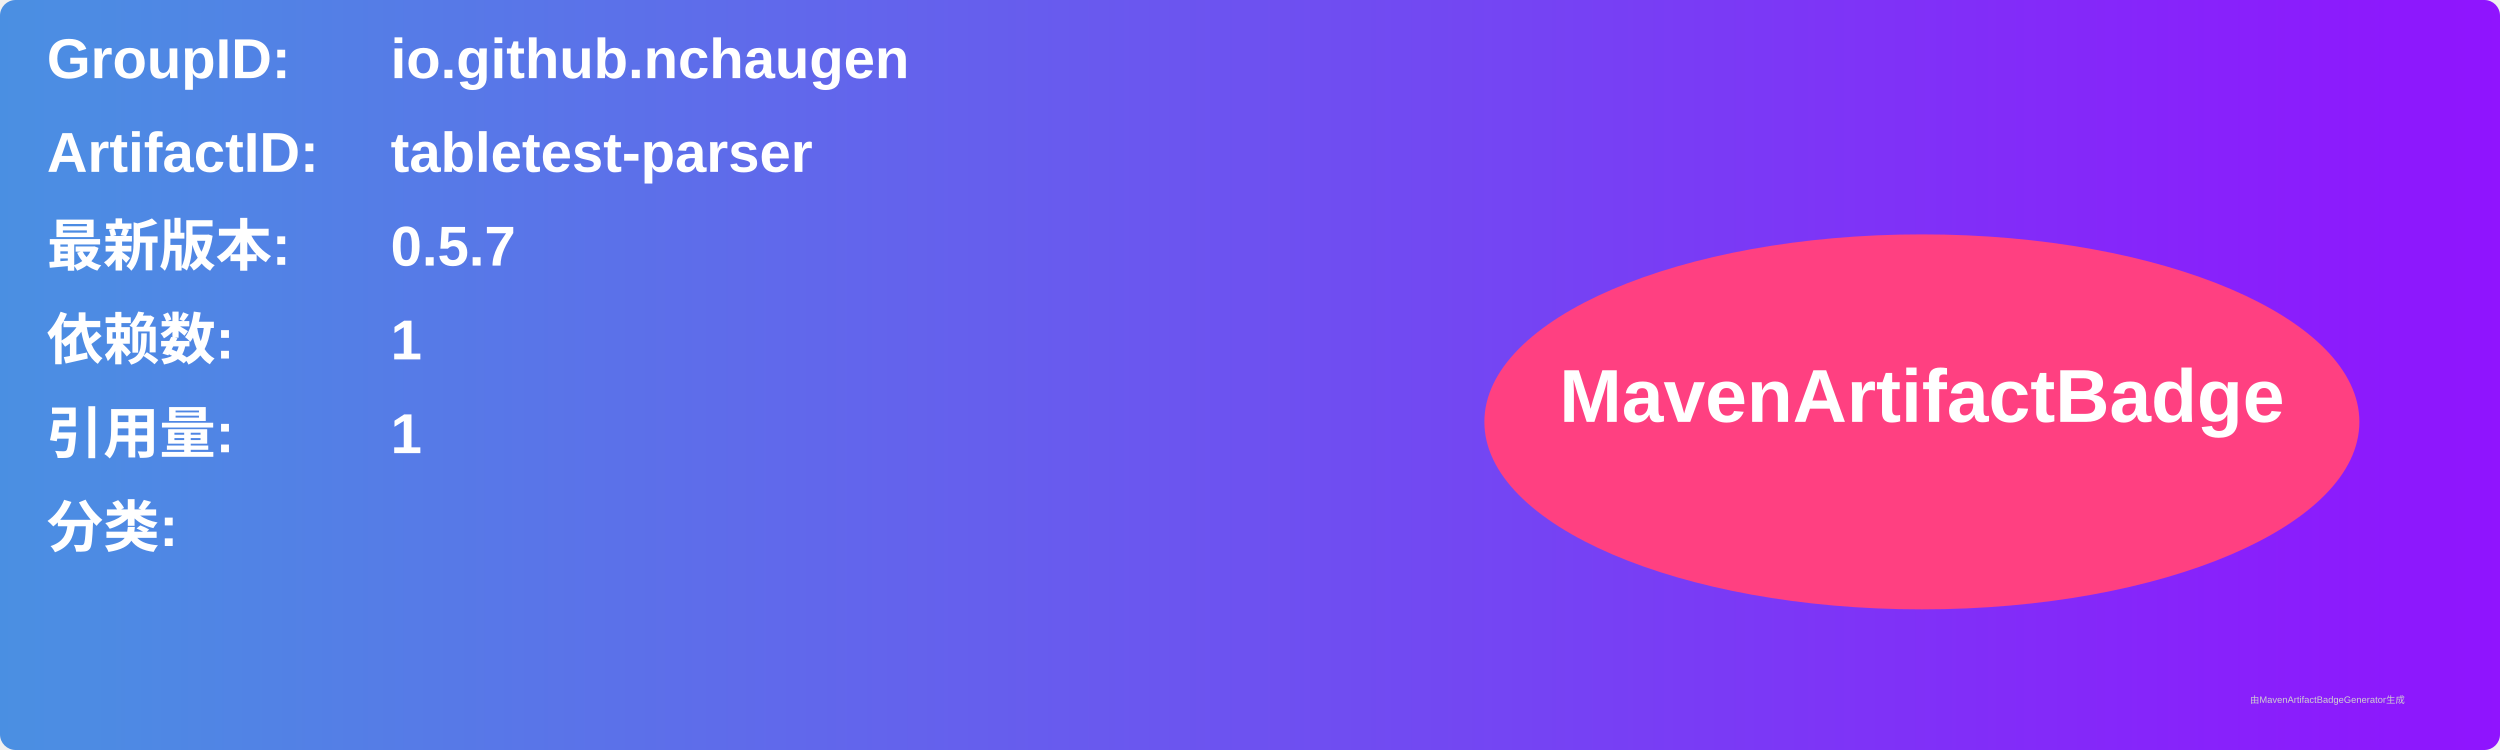
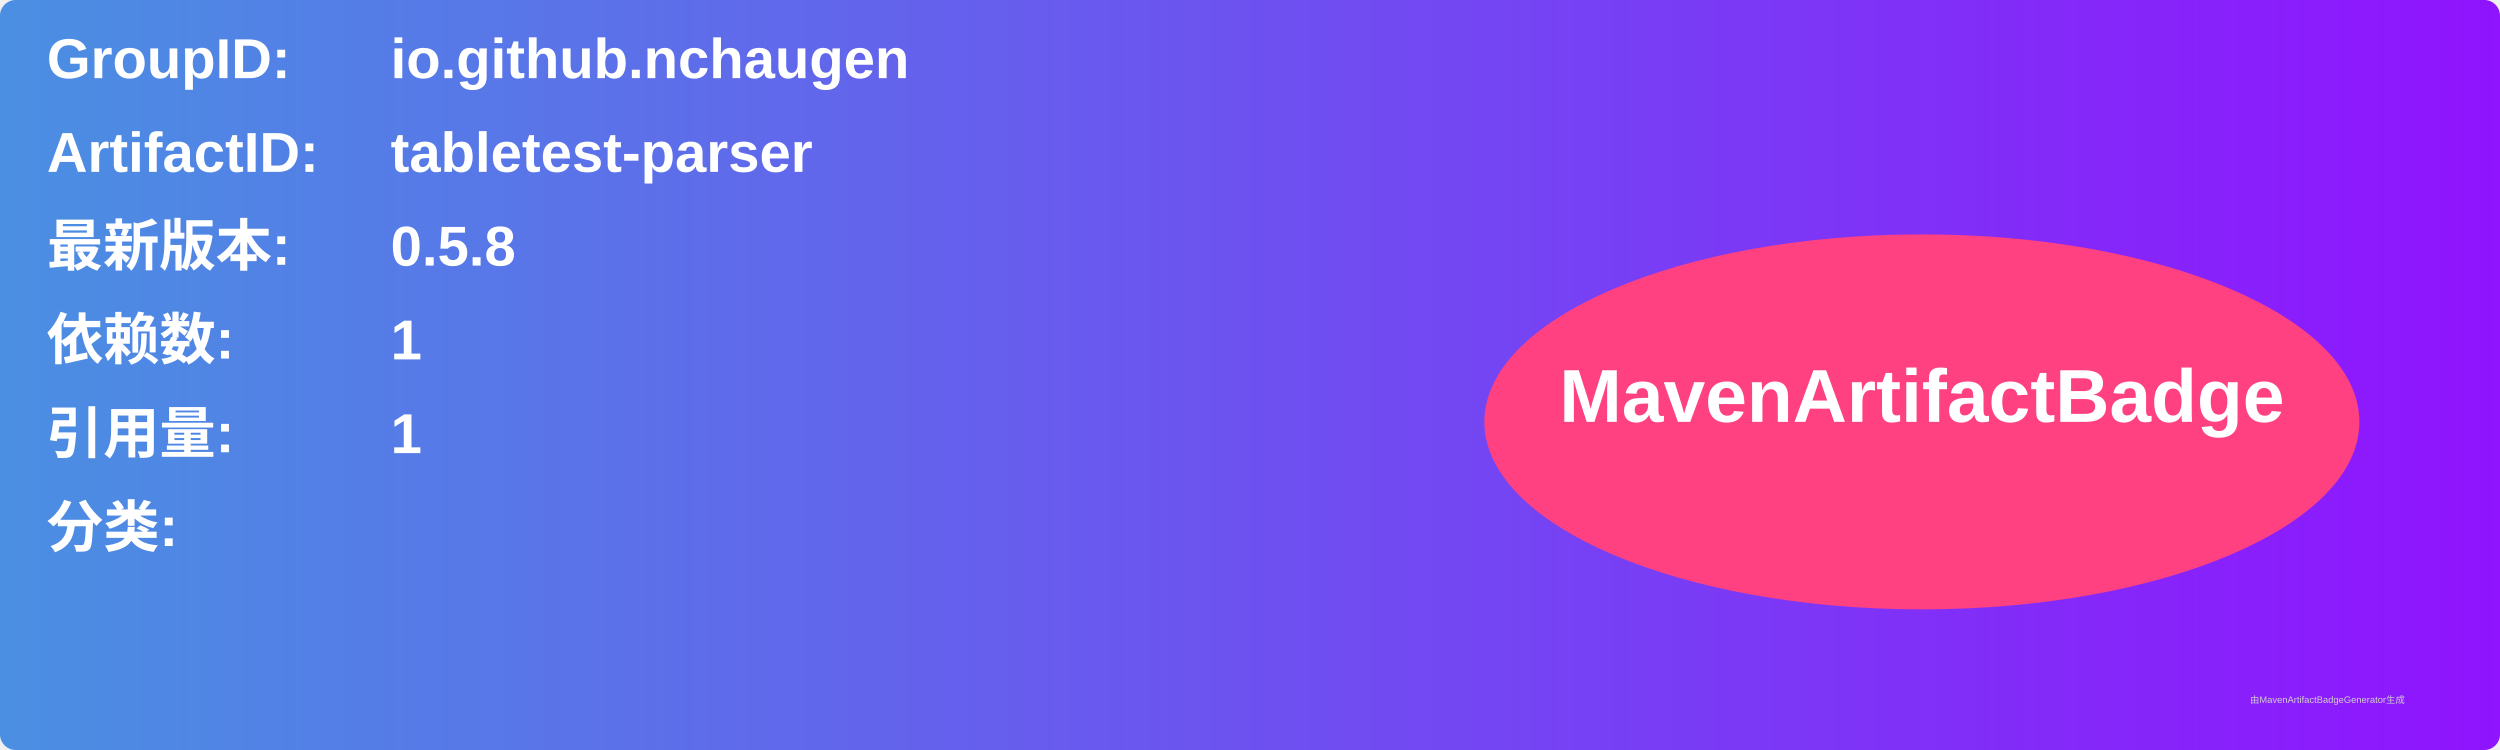
<svg xmlns="http://www.w3.org/2000/svg" width="800" height="240" viewBox="0 0 800 240">
  <linearGradient id="grad" x1="0%" y1="0%" x2="100%" y2="0%">
    <stop offset="0%" stop-color="#4a90e2" />
    <stop offset="100%" stop-color="#9013fe" />
  </linearGradient>
  <rect width="100%" height="100%" rx="5" ry="5" fill="url(#grad)" />
  <g transform="translate(15, 15)">
    <text x="0" y="10" font-family="Arial" font-size="18" fill="white" font-weight="bold" width="260">GroupID:</text>
    <text x="110" y="10" font-family="Arial" font-size="18" fill="white" font-weight="bold" width="460">io.github.nchaugen</text>
    <text x="0" y="40" font-family="Arial" font-size="18" fill="white" font-weight="bold" width="260">ArtifactID:</text>
    <text x="110" y="40" font-family="Arial" font-size="18" fill="white" font-weight="bold" width="460">tabletest-parser</text>
    <text x="0" y="70" font-family="Arial" font-size="18" fill="white" font-weight="bold">最新版本:</text>
    <text x="110" y="70" font-family="Arial" font-size="18" fill="white" font-weight="bold">
-       <tspan font-weight="bold">0.5.7</tspan>
+       <tspan font-weight="bold">0.5.8</tspan>
    </text>
    <text x="0" y="100" font-family="Arial" font-size="18" fill="white" font-weight="bold">依赖数: </text>
    <text x="110" y="100" font-family="Arial" font-size="18" fill="white">
      <tspan font-weight="bold">1</tspan>
    </text>
    <text x="0" y="130" font-family="Arial" font-size="18" fill="white" font-weight="bold">引用量: </text>
    <text x="110" y="130" font-family="Arial" font-size="18" fill="white">
      <tspan font-weight="bold">1</tspan>
    </text>
    <text x="0" y="160" font-family="Arial" font-size="18" fill="white" font-weight="bold">分类:</text>
    <text x="10" y="190" font-family="Arial" font-size="10" fill="white">
      <tspan font-weight="bold" />
    </text>
    <ellipse cx="600" cy="120" rx="140" ry="60" fill="#ff4081" />
    <text x="600" y="120" text-anchor="middle" font-family="Arial" font-size="24" fill="white" font-weight="bold">MavenArtifactBadge</text>
  </g>
  <text x="720" y="225" font-family="Arial" font-size="3" fill="#d0d0d0">由MavenArtifactBadgeGenerator生成</text>
</svg>
